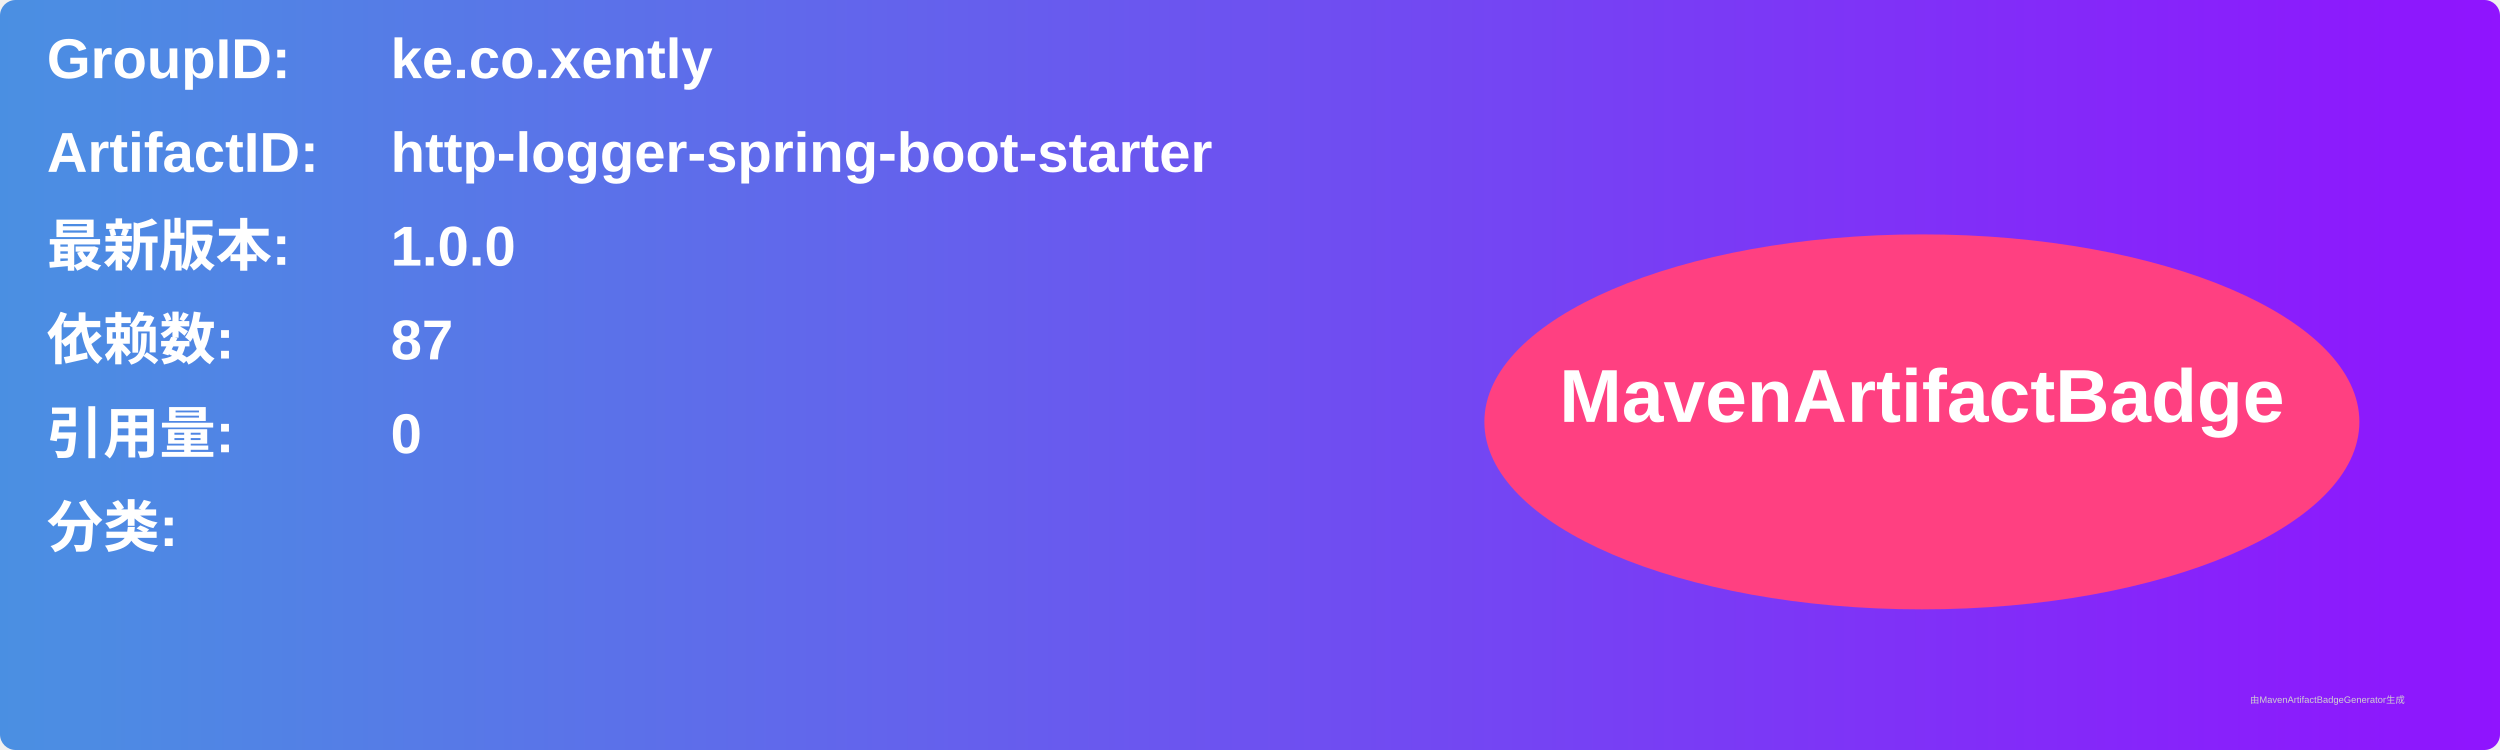
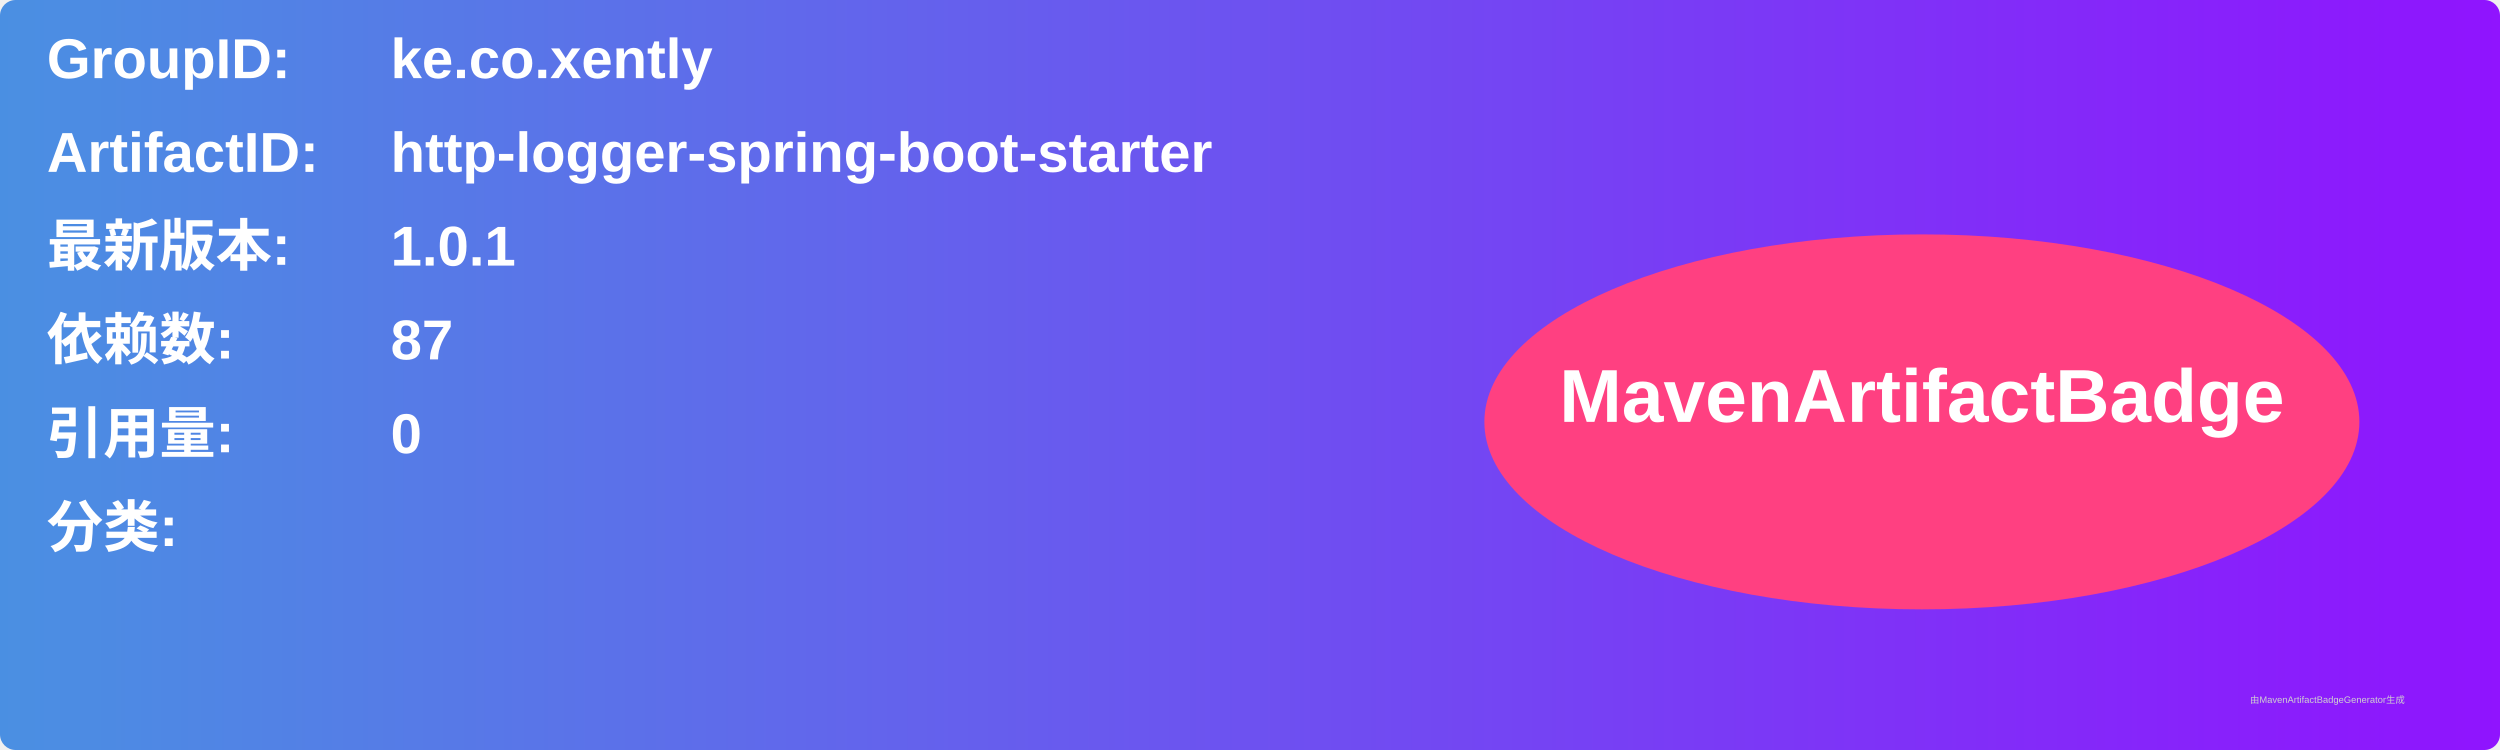
<svg xmlns="http://www.w3.org/2000/svg" width="800" height="240" viewBox="0 0 800 240">
  <linearGradient id="grad" x1="0%" y1="0%" x2="100%" y2="0%">
    <stop offset="0%" stop-color="#4a90e2" />
    <stop offset="100%" stop-color="#9013fe" />
  </linearGradient>
  <rect width="100%" height="100%" rx="5" ry="5" fill="url(#grad)" />
  <g transform="translate(15, 15)">
    <text x="0" y="10" font-family="Arial" font-size="18" fill="white" font-weight="bold" width="260">GroupID:</text>
    <text x="110" y="10" font-family="Arial" font-size="18" fill="white" font-weight="bold" width="460">ke.co.xently</text>
    <text x="0" y="40" font-family="Arial" font-size="18" fill="white" font-weight="bold" width="260">ArtifactID:</text>
    <text x="110" y="40" font-family="Arial" font-size="18" fill="white" font-weight="bold" width="460">http-logger-spring-boot-starter</text>
    <text x="0" y="70" font-family="Arial" font-size="18" fill="white" font-weight="bold">最新版本:</text>
    <text x="110" y="70" font-family="Arial" font-size="18" fill="white" font-weight="bold">
-       <tspan font-weight="bold">1.0.0</tspan>
+       <tspan font-weight="bold">1.0.1</tspan>
    </text>
    <text x="0" y="100" font-family="Arial" font-size="18" fill="white" font-weight="bold">依赖数: </text>
    <text x="110" y="100" font-family="Arial" font-size="18" fill="white">
      <tspan font-weight="bold">87</tspan>
    </text>
    <text x="0" y="130" font-family="Arial" font-size="18" fill="white" font-weight="bold">引用量: </text>
    <text x="110" y="130" font-family="Arial" font-size="18" fill="white">
      <tspan font-weight="bold">0</tspan>
    </text>
    <text x="0" y="160" font-family="Arial" font-size="18" fill="white" font-weight="bold">分类:</text>
    <text x="10" y="190" font-family="Arial" font-size="10" fill="white">
      <tspan font-weight="bold" />
    </text>
    <ellipse cx="600" cy="120" rx="140" ry="60" fill="#ff4081" />
    <text x="600" y="120" text-anchor="middle" font-family="Arial" font-size="24" fill="white" font-weight="bold">MavenArtifactBadge</text>
  </g>
  <text x="720" y="225" font-family="Arial" font-size="3" fill="#d0d0d0">由MavenArtifactBadgeGenerator生成</text>
</svg>
